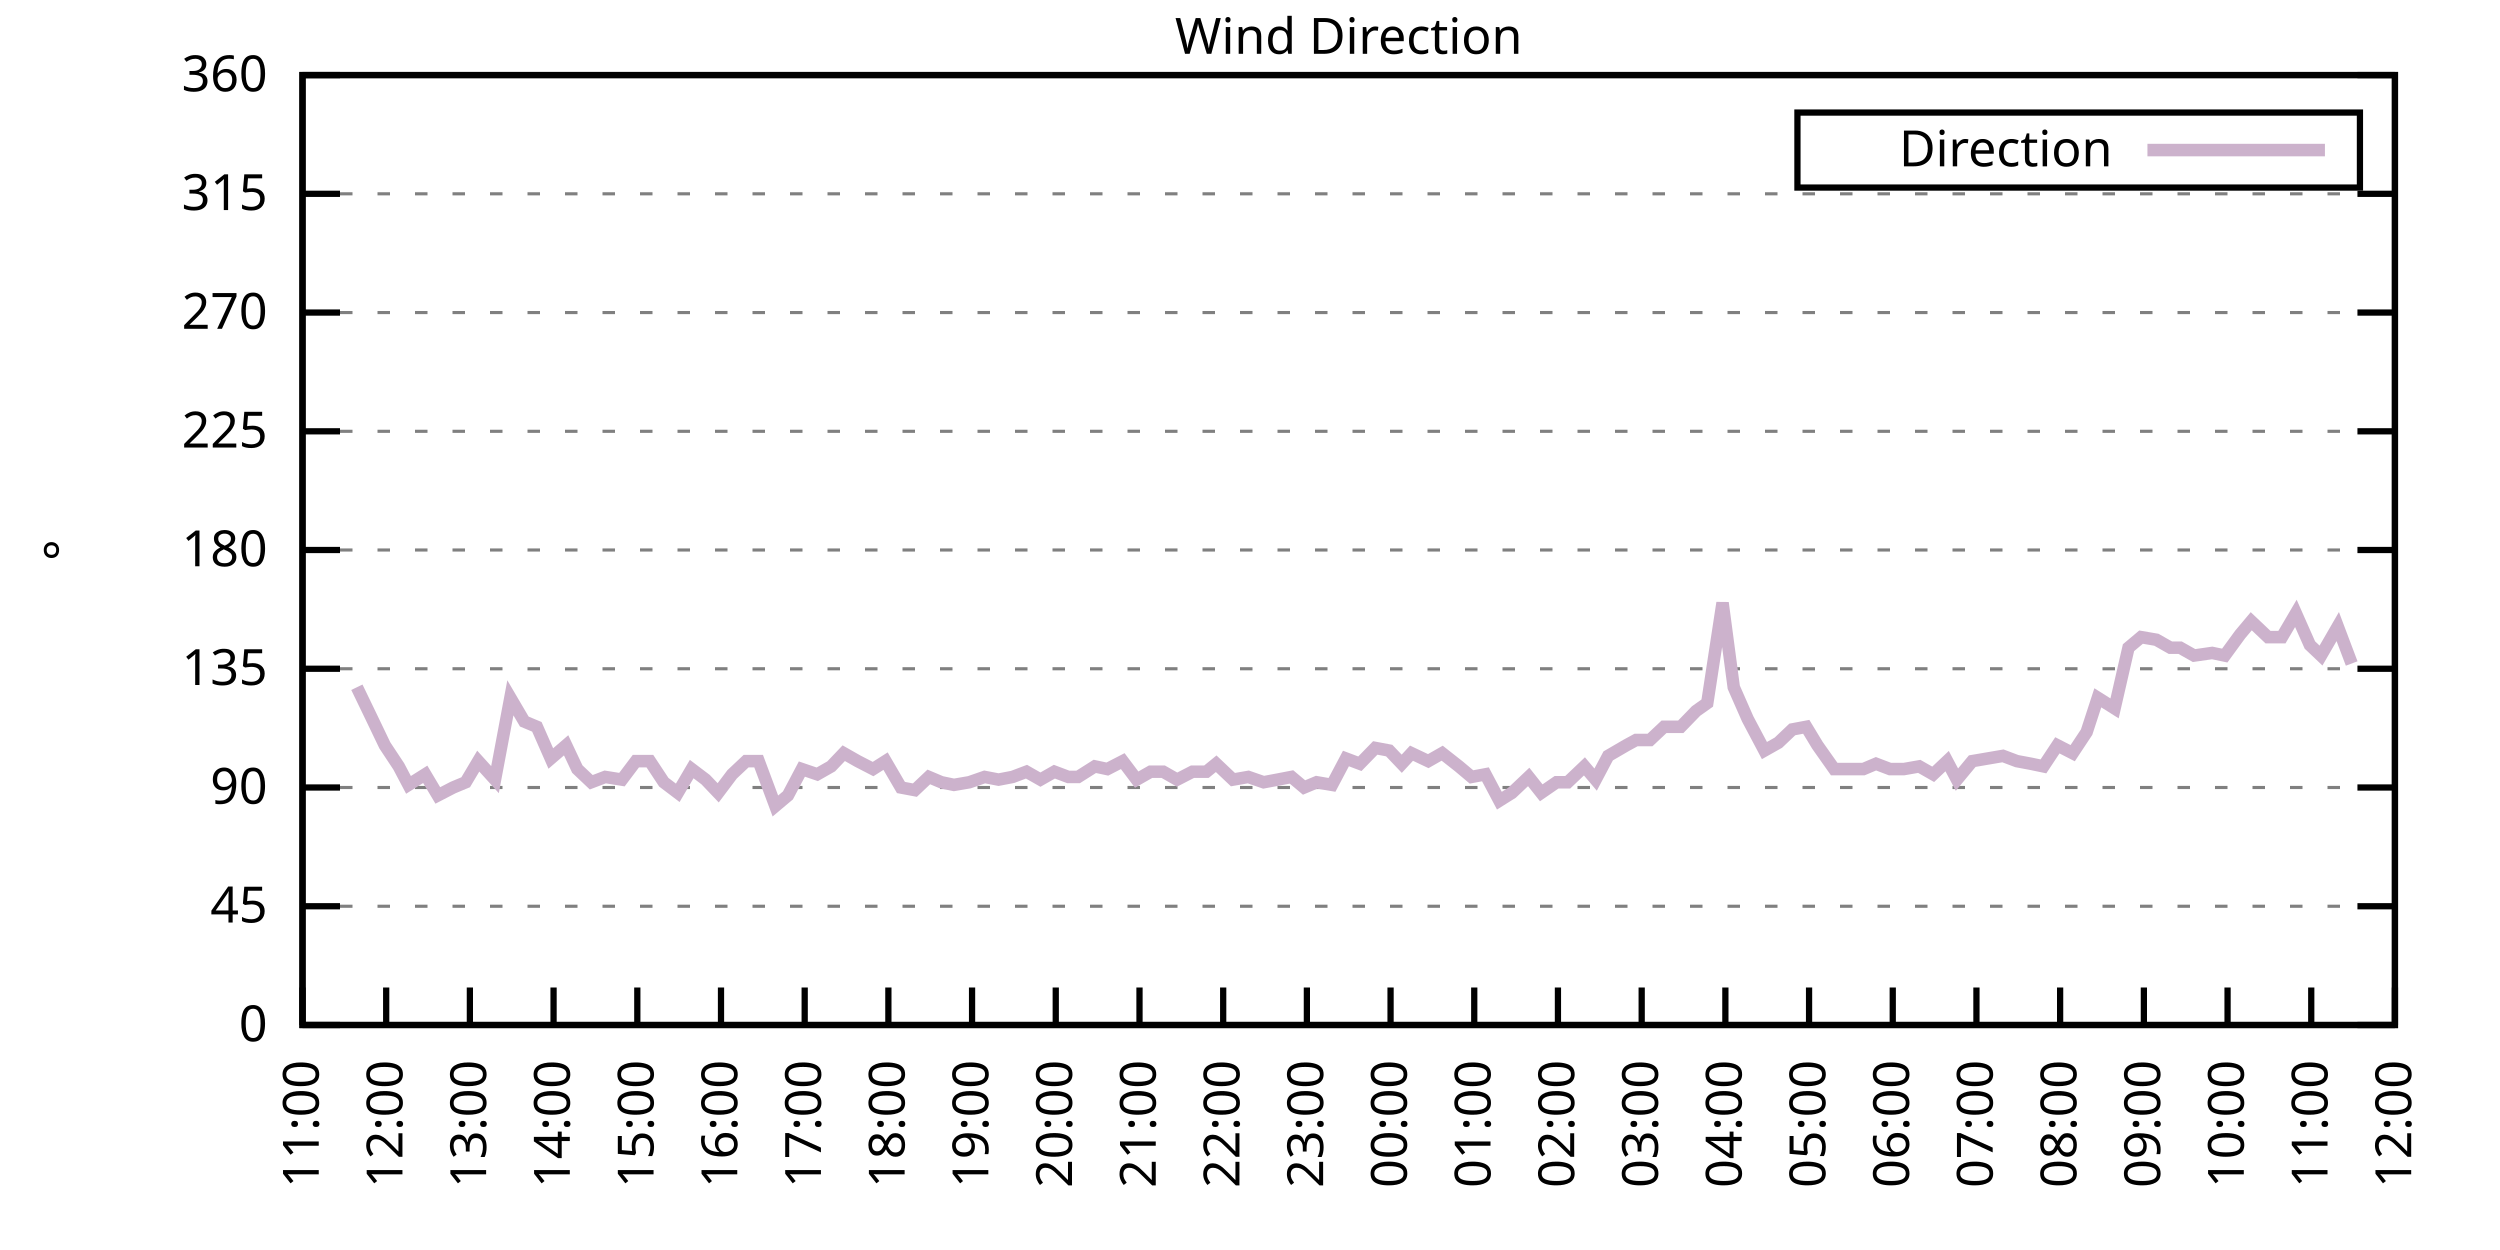
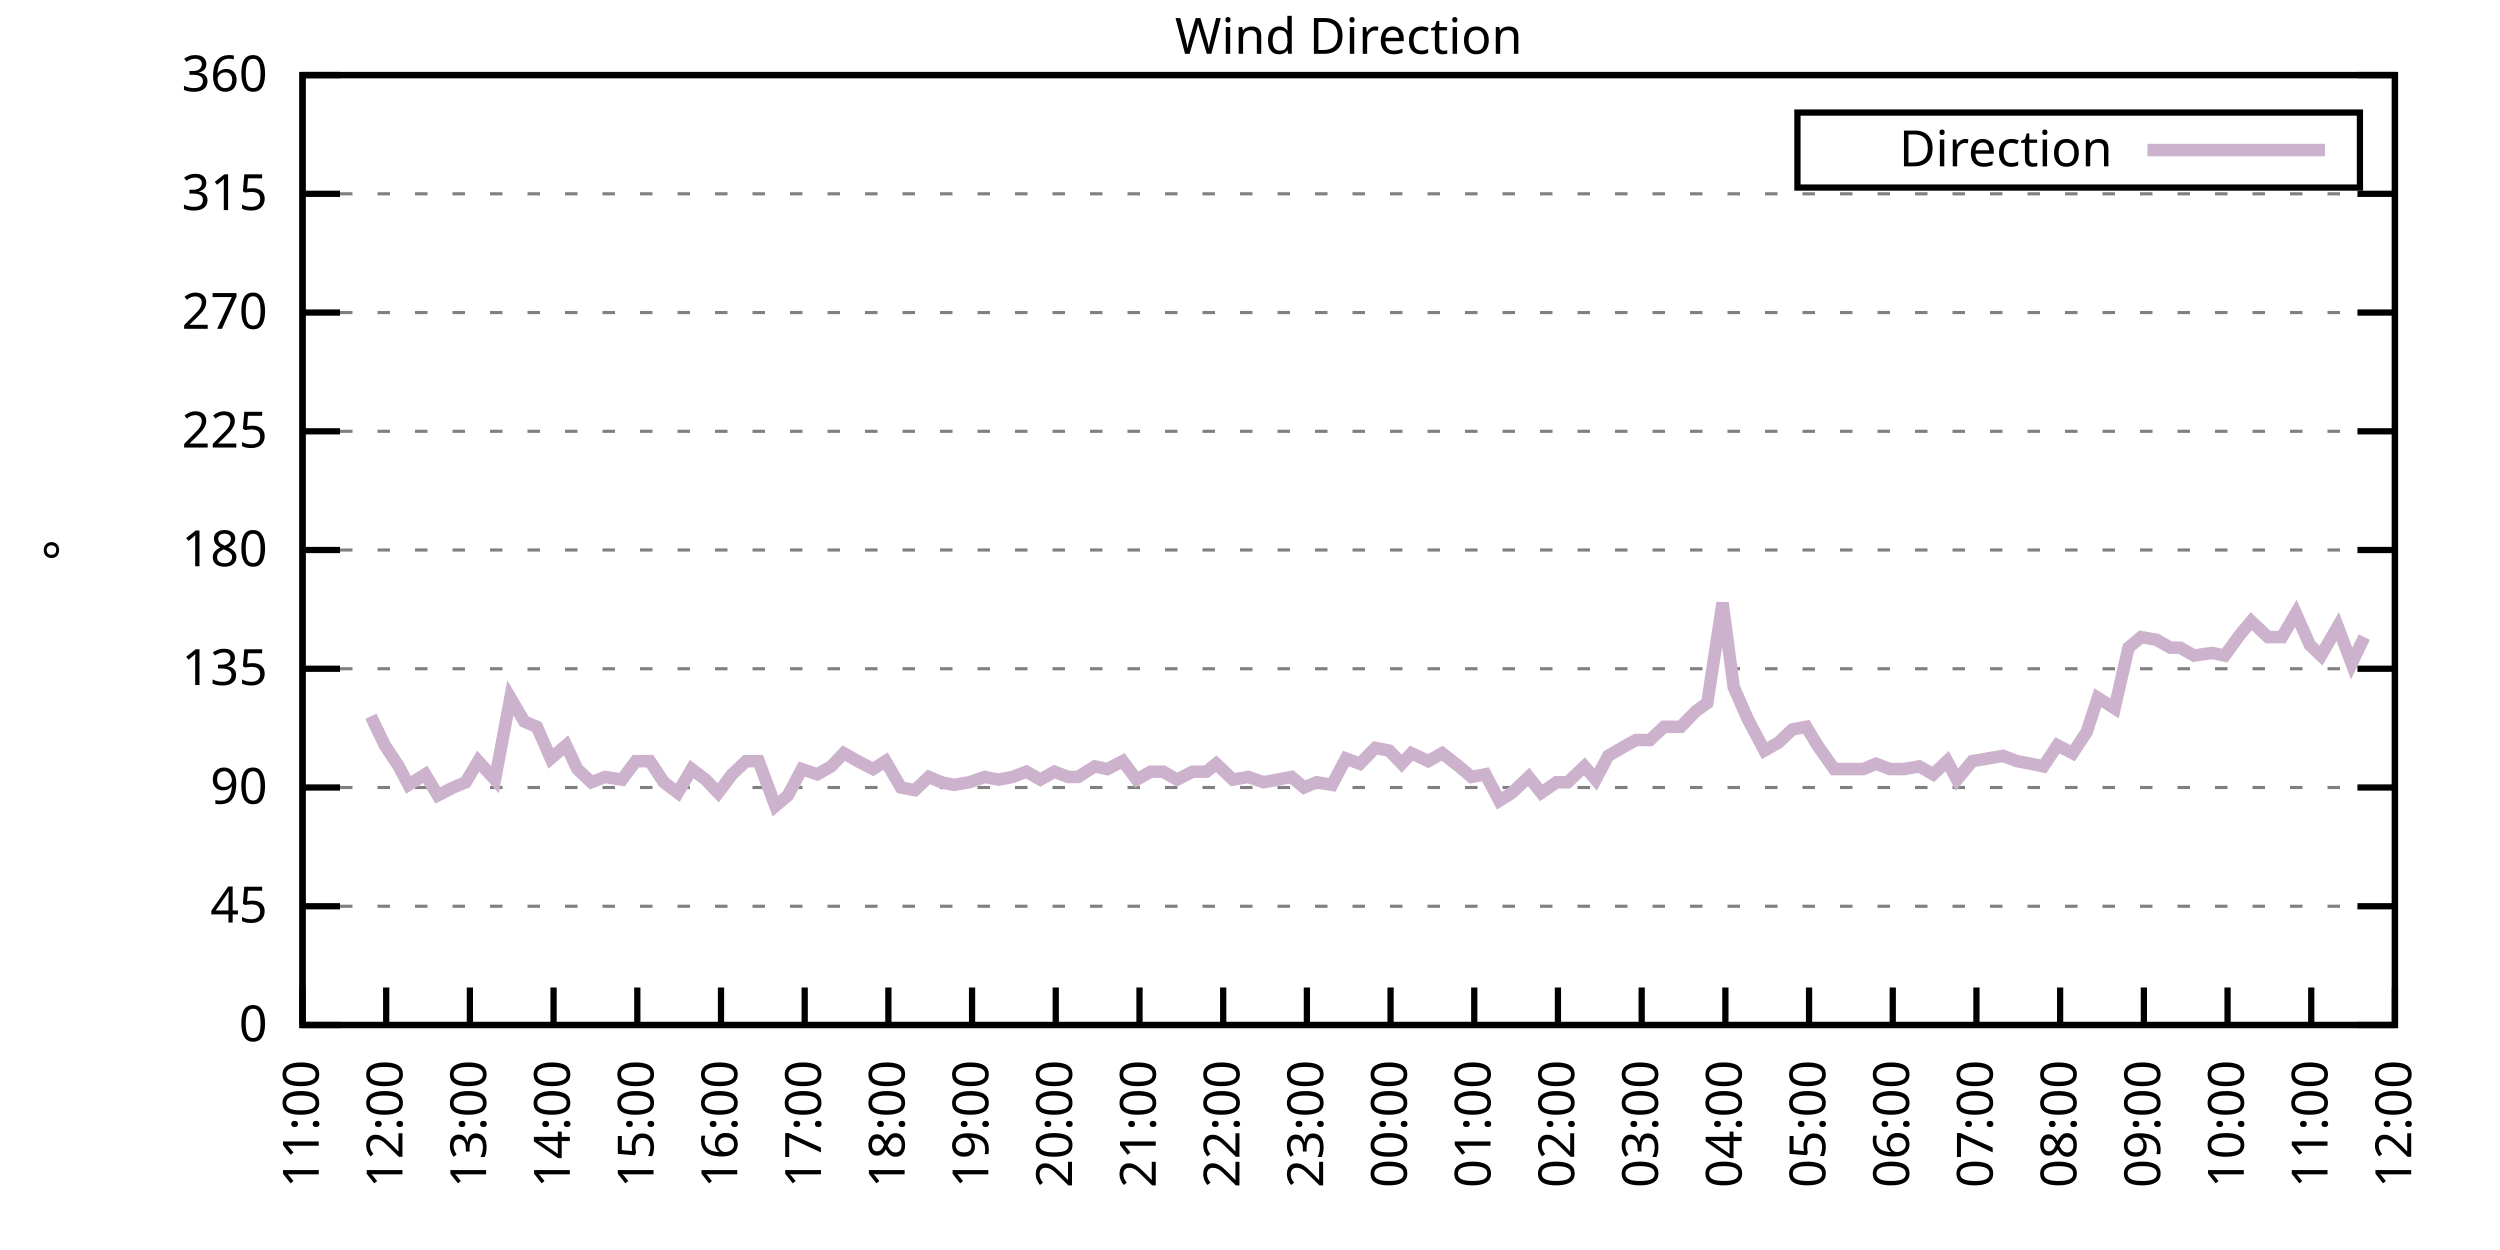
<svg xmlns="http://www.w3.org/2000/svg" xmlns:xlink="http://www.w3.org/1999/xlink" width="400" height="200" viewBox="0 0 400 200">
  <g id="gnuplot_canvas">
    <rect x="0" y="0" width="400" height="200" fill="none" />
    <defs>
      <circle id="gpDot" r="0.5" stroke-width="0.5" stroke="currentColor" />
      <path id="gpPt0" stroke-width="0.333" stroke="currentColor" d="M-1,0 h2 M0,-1 v2" />
      <path id="gpPt1" stroke-width="0.333" stroke="currentColor" d="M-1,-1 L1,1 M1,-1 L-1,1" />
      <path id="gpPt2" stroke-width="0.333" stroke="currentColor" d="M-1,0 L1,0 M0,-1 L0,1 M-1,-1 L1,1 M-1,1 L1,-1" />
      <rect id="gpPt3" stroke-width="0.333" stroke="currentColor" x="-1" y="-1" width="2" height="2" />
      <rect id="gpPt4" stroke-width="0.333" stroke="currentColor" fill="currentColor" x="-1" y="-1" width="2" height="2" />
      <circle id="gpPt5" stroke-width="0.333" stroke="currentColor" cx="0" cy="0" r="1" />
      <use xlink:href="#gpPt5" id="gpPt6" fill="currentColor" stroke="none" />
      <path id="gpPt7" stroke-width="0.333" stroke="currentColor" d="M0,-1.33 L-1.33,0.67 L1.33,0.67 z" />
      <use xlink:href="#gpPt7" id="gpPt8" fill="currentColor" stroke="none" />
      <use xlink:href="#gpPt7" id="gpPt9" stroke="currentColor" transform="rotate(180)" />
      <use xlink:href="#gpPt9" id="gpPt10" fill="currentColor" stroke="none" />
      <use xlink:href="#gpPt3" id="gpPt11" stroke="currentColor" transform="rotate(45)" />
      <use xlink:href="#gpPt11" id="gpPt12" fill="currentColor" stroke="none" />
      <path id="gpPt13" stroke-width="0.333" stroke="currentColor" d="M0,1.330 L1.265,0.411 L0.782,-1.067 L-0.782,-1.076 L-1.265,0.411 z" />
      <use xlink:href="#gpPt13" id="gpPt14" fill="currentColor" stroke="none" />
      <filter id="textbox" filterUnits="objectBoundingBox" x="0" y="0" height="1" width="1">
        <feFlood flood-color="white" flood-opacity="1" result="bgnd" />
        <feComposite in="SourceGraphic" in2="bgnd" operator="atop" />
      </filter>
      <filter id="greybox" filterUnits="objectBoundingBox" x="0" y="0" height="1" width="1">
        <feFlood flood-color="lightgrey" flood-opacity="1" result="grey" />
        <feComposite in="SourceGraphic" in2="grey" operator="atop" />
      </filter>
    </defs>
    <g fill="none" color="white" stroke="currentColor" stroke-width="1.00" stroke-linecap="butt" stroke-linejoin="miter">
</g>
    <g fill="none" color="black" stroke="currentColor" stroke-width="1.00" stroke-linecap="butt" stroke-linejoin="miter">
      <g stroke="none" shape-rendering="crispEdges">
        <polygon fill="rgb(255, 255, 255)" points="48.40,164.00 383.18,164.00 383.18,12.02 48.40,12.02 " />
      </g>
    </g>
    <g fill="none" color="black" stroke="currentColor" stroke-width="1.00" stroke-linecap="butt" stroke-linejoin="miter">
</g>
    <g fill="none" color="black" stroke="black" stroke-width="0.50" stroke-linecap="butt" stroke-linejoin="miter">
</g>
    <g fill="none" color="gray" stroke="currentColor" stroke-width="0.50" stroke-linecap="butt" stroke-linejoin="miter">
      <path stroke="gray" stroke-dasharray="2,4" class="gridline" d="M48.40,164.00 L383.19,164.00  " />
    </g>
    <g fill="none" color="gray" stroke="gray" stroke-width="1.00" stroke-linecap="butt" stroke-linejoin="miter">
</g>
    <g fill="none" color="black" stroke="currentColor" stroke-width="1.00" stroke-linecap="butt" stroke-linejoin="miter">
      <path stroke="black" d="M48.40,164.00 L54.40,164.00 M383.19,164.00 L377.19,164.00  " />
      <g transform="translate(42.80,166.60)" stroke="none" fill="black" font-family="Sans" font-size="8.00" text-anchor="end">
        <text>
          <tspan font-family="Sans"> 0</tspan>
        </text>
      </g>
    </g>
    <g fill="none" color="black" stroke="currentColor" stroke-width="1.00" stroke-linecap="butt" stroke-linejoin="miter">
</g>
    <g fill="none" color="black" stroke="black" stroke-width="0.50" stroke-linecap="butt" stroke-linejoin="miter">
</g>
    <g fill="none" color="gray" stroke="currentColor" stroke-width="0.50" stroke-linecap="butt" stroke-linejoin="miter">
      <path stroke="gray" stroke-dasharray="2,4" class="gridline" d="M48.40,145.00 L383.19,145.00  " />
    </g>
    <g fill="none" color="gray" stroke="gray" stroke-width="1.00" stroke-linecap="butt" stroke-linejoin="miter">
</g>
    <g fill="none" color="black" stroke="currentColor" stroke-width="1.00" stroke-linecap="butt" stroke-linejoin="miter">
      <path stroke="black" d="M48.40,145.00 L54.40,145.00 M383.19,145.00 L377.19,145.00  " />
      <g transform="translate(42.80,147.60)" stroke="none" fill="black" font-family="Sans" font-size="8.00" text-anchor="end">
        <text>
          <tspan font-family="Sans"> 45</tspan>
        </text>
      </g>
    </g>
    <g fill="none" color="black" stroke="currentColor" stroke-width="1.00" stroke-linecap="butt" stroke-linejoin="miter">
</g>
    <g fill="none" color="black" stroke="black" stroke-width="0.50" stroke-linecap="butt" stroke-linejoin="miter">
</g>
    <g fill="none" color="gray" stroke="currentColor" stroke-width="0.50" stroke-linecap="butt" stroke-linejoin="miter">
      <path stroke="gray" stroke-dasharray="2,4" class="gridline" d="M48.40,126.00 L383.19,126.00  " />
    </g>
    <g fill="none" color="gray" stroke="gray" stroke-width="1.00" stroke-linecap="butt" stroke-linejoin="miter">
</g>
    <g fill="none" color="black" stroke="currentColor" stroke-width="1.00" stroke-linecap="butt" stroke-linejoin="miter">
      <path stroke="black" d="M48.40,126.00 L54.40,126.00 M383.19,126.00 L377.19,126.00  " />
      <g transform="translate(42.80,128.60)" stroke="none" fill="black" font-family="Sans" font-size="8.00" text-anchor="end">
        <text>
          <tspan font-family="Sans"> 90</tspan>
        </text>
      </g>
    </g>
    <g fill="none" color="black" stroke="currentColor" stroke-width="1.00" stroke-linecap="butt" stroke-linejoin="miter">
</g>
    <g fill="none" color="black" stroke="black" stroke-width="0.50" stroke-linecap="butt" stroke-linejoin="miter">
</g>
    <g fill="none" color="gray" stroke="currentColor" stroke-width="0.50" stroke-linecap="butt" stroke-linejoin="miter">
      <path stroke="gray" stroke-dasharray="2,4" class="gridline" d="M48.40,107.00 L383.19,107.00  " />
    </g>
    <g fill="none" color="gray" stroke="gray" stroke-width="1.00" stroke-linecap="butt" stroke-linejoin="miter">
</g>
    <g fill="none" color="black" stroke="currentColor" stroke-width="1.00" stroke-linecap="butt" stroke-linejoin="miter">
      <path stroke="black" d="M48.40,107.00 L54.40,107.00 M383.19,107.00 L377.19,107.00  " />
      <g transform="translate(42.80,109.60)" stroke="none" fill="black" font-family="Sans" font-size="8.00" text-anchor="end">
        <text>
          <tspan font-family="Sans"> 135</tspan>
        </text>
      </g>
    </g>
    <g fill="none" color="black" stroke="currentColor" stroke-width="1.00" stroke-linecap="butt" stroke-linejoin="miter">
</g>
    <g fill="none" color="black" stroke="black" stroke-width="0.50" stroke-linecap="butt" stroke-linejoin="miter">
</g>
    <g fill="none" color="gray" stroke="currentColor" stroke-width="0.50" stroke-linecap="butt" stroke-linejoin="miter">
      <path stroke="gray" stroke-dasharray="2,4" class="gridline" d="M48.40,88.00 L383.19,88.00  " />
    </g>
    <g fill="none" color="gray" stroke="gray" stroke-width="1.00" stroke-linecap="butt" stroke-linejoin="miter">
</g>
    <g fill="none" color="black" stroke="currentColor" stroke-width="1.00" stroke-linecap="butt" stroke-linejoin="miter">
      <path stroke="black" d="M48.40,88.00 L54.40,88.00 M383.19,88.00 L377.19,88.00  " />
      <g transform="translate(42.80,90.60)" stroke="none" fill="black" font-family="Sans" font-size="8.00" text-anchor="end">
        <text>
          <tspan font-family="Sans"> 180</tspan>
        </text>
      </g>
    </g>
    <g fill="none" color="black" stroke="currentColor" stroke-width="1.00" stroke-linecap="butt" stroke-linejoin="miter">
</g>
    <g fill="none" color="black" stroke="black" stroke-width="0.50" stroke-linecap="butt" stroke-linejoin="miter">
</g>
    <g fill="none" color="gray" stroke="currentColor" stroke-width="0.50" stroke-linecap="butt" stroke-linejoin="miter">
      <path stroke="gray" stroke-dasharray="2,4" class="gridline" d="M48.40,69.01 L383.19,69.01  " />
    </g>
    <g fill="none" color="gray" stroke="gray" stroke-width="1.00" stroke-linecap="butt" stroke-linejoin="miter">
</g>
    <g fill="none" color="black" stroke="currentColor" stroke-width="1.00" stroke-linecap="butt" stroke-linejoin="miter">
      <path stroke="black" d="M48.40,69.01 L54.40,69.01 M383.19,69.01 L377.19,69.01  " />
      <g transform="translate(42.80,71.61)" stroke="none" fill="black" font-family="Sans" font-size="8.00" text-anchor="end">
        <text>
          <tspan font-family="Sans"> 225</tspan>
        </text>
      </g>
    </g>
    <g fill="none" color="black" stroke="currentColor" stroke-width="1.00" stroke-linecap="butt" stroke-linejoin="miter">
</g>
    <g fill="none" color="black" stroke="black" stroke-width="0.50" stroke-linecap="butt" stroke-linejoin="miter">
</g>
    <g fill="none" color="gray" stroke="currentColor" stroke-width="0.50" stroke-linecap="butt" stroke-linejoin="miter">
      <path stroke="gray" stroke-dasharray="2,4" class="gridline" d="M48.40,50.01 L383.19,50.01  " />
    </g>
    <g fill="none" color="gray" stroke="gray" stroke-width="1.00" stroke-linecap="butt" stroke-linejoin="miter">
</g>
    <g fill="none" color="black" stroke="currentColor" stroke-width="1.00" stroke-linecap="butt" stroke-linejoin="miter">
      <path stroke="black" d="M48.40,50.01 L54.40,50.01 M383.19,50.01 L377.19,50.01  " />
      <g transform="translate(42.80,52.61)" stroke="none" fill="black" font-family="Sans" font-size="8.00" text-anchor="end">
        <text>
          <tspan font-family="Sans"> 270</tspan>
        </text>
      </g>
    </g>
    <g fill="none" color="black" stroke="currentColor" stroke-width="1.00" stroke-linecap="butt" stroke-linejoin="miter">
</g>
    <g fill="none" color="black" stroke="black" stroke-width="0.50" stroke-linecap="butt" stroke-linejoin="miter">
</g>
    <g fill="none" color="gray" stroke="currentColor" stroke-width="0.50" stroke-linecap="butt" stroke-linejoin="miter">
      <path stroke="gray" stroke-dasharray="2,4" class="gridline" d="M48.40,31.01 L383.19,31.01  " />
    </g>
    <g fill="none" color="gray" stroke="gray" stroke-width="1.00" stroke-linecap="butt" stroke-linejoin="miter">
</g>
    <g fill="none" color="black" stroke="currentColor" stroke-width="1.00" stroke-linecap="butt" stroke-linejoin="miter">
      <path stroke="black" d="M48.40,31.01 L54.40,31.01 M383.19,31.01 L377.19,31.01  " />
      <g transform="translate(42.80,33.61)" stroke="none" fill="black" font-family="Sans" font-size="8.00" text-anchor="end">
        <text>
          <tspan font-family="Sans"> 315</tspan>
        </text>
      </g>
    </g>
    <g fill="none" color="black" stroke="currentColor" stroke-width="1.00" stroke-linecap="butt" stroke-linejoin="miter">
</g>
    <g fill="none" color="black" stroke="black" stroke-width="0.50" stroke-linecap="butt" stroke-linejoin="miter">
</g>
    <g fill="none" color="gray" stroke="currentColor" stroke-width="0.50" stroke-linecap="butt" stroke-linejoin="miter">
      <path stroke="gray" stroke-dasharray="2,4" class="gridline" d="M48.40,12.01 L383.19,12.01  " />
    </g>
    <g fill="none" color="gray" stroke="gray" stroke-width="1.00" stroke-linecap="butt" stroke-linejoin="miter">
</g>
    <g fill="none" color="black" stroke="currentColor" stroke-width="1.00" stroke-linecap="butt" stroke-linejoin="miter">
      <path stroke="black" d="M48.40,12.01 L54.40,12.01 M383.19,12.01 L377.19,12.01  " />
      <g transform="translate(42.80,14.61)" stroke="none" fill="black" font-family="Sans" font-size="8.00" text-anchor="end">
        <text>
          <tspan font-family="Sans"> 360</tspan>
        </text>
      </g>
    </g>
    <g fill="none" color="black" stroke="currentColor" stroke-width="1.00" stroke-linecap="butt" stroke-linejoin="miter">
      <path stroke="black" d="M48.40,164.00 L48.40,158.00  " />
      <g transform="translate(51.00,169.60) rotate(270.00)" stroke="none" fill="black" font-family="Sans" font-size="8.00" text-anchor="end">
        <text>
          <tspan font-family="Sans">11:00</tspan>
        </text>
      </g>
    </g>
    <g fill="none" color="black" stroke="currentColor" stroke-width="1.00" stroke-linecap="butt" stroke-linejoin="miter">
      <path stroke="black" d="M61.79,164.00 L61.79,158.00  " />
      <g transform="translate(64.39,169.60) rotate(270.00)" stroke="none" fill="black" font-family="Sans" font-size="8.00" text-anchor="end">
        <text>
          <tspan font-family="Sans">12:00</tspan>
        </text>
      </g>
    </g>
    <g fill="none" color="black" stroke="currentColor" stroke-width="1.00" stroke-linecap="butt" stroke-linejoin="miter">
      <path stroke="black" d="M75.18,164.00 L75.18,158.00  " />
      <g transform="translate(77.78,169.60) rotate(270.00)" stroke="none" fill="black" font-family="Sans" font-size="8.00" text-anchor="end">
        <text>
          <tspan font-family="Sans">13:00</tspan>
        </text>
      </g>
    </g>
    <g fill="none" color="black" stroke="currentColor" stroke-width="1.00" stroke-linecap="butt" stroke-linejoin="miter">
      <path stroke="black" d="M88.57,164.00 L88.57,158.00  " />
      <g transform="translate(91.17,169.60) rotate(270.00)" stroke="none" fill="black" font-family="Sans" font-size="8.00" text-anchor="end">
        <text>
          <tspan font-family="Sans">14:00</tspan>
        </text>
      </g>
    </g>
    <g fill="none" color="black" stroke="currentColor" stroke-width="1.00" stroke-linecap="butt" stroke-linejoin="miter">
      <path stroke="black" d="M101.97,164.00 L101.97,158.00  " />
      <g transform="translate(104.57,169.60) rotate(270.00)" stroke="none" fill="black" font-family="Sans" font-size="8.00" text-anchor="end">
        <text>
          <tspan font-family="Sans">15:00</tspan>
        </text>
      </g>
    </g>
    <g fill="none" color="black" stroke="currentColor" stroke-width="1.00" stroke-linecap="butt" stroke-linejoin="miter">
      <path stroke="black" d="M115.36,164.00 L115.36,158.00  " />
      <g transform="translate(117.96,169.60) rotate(270.00)" stroke="none" fill="black" font-family="Sans" font-size="8.00" text-anchor="end">
        <text>
          <tspan font-family="Sans">16:00</tspan>
        </text>
      </g>
    </g>
    <g fill="none" color="black" stroke="currentColor" stroke-width="1.00" stroke-linecap="butt" stroke-linejoin="miter">
      <path stroke="black" d="M128.75,164.00 L128.75,158.00  " />
      <g transform="translate(131.35,169.60) rotate(270.00)" stroke="none" fill="black" font-family="Sans" font-size="8.00" text-anchor="end">
        <text>
          <tspan font-family="Sans">17:00</tspan>
        </text>
      </g>
    </g>
    <g fill="none" color="black" stroke="currentColor" stroke-width="1.00" stroke-linecap="butt" stroke-linejoin="miter">
      <path stroke="black" d="M142.14,164.00 L142.14,158.00  " />
      <g transform="translate(144.74,169.60) rotate(270.00)" stroke="none" fill="black" font-family="Sans" font-size="8.00" text-anchor="end">
        <text>
          <tspan font-family="Sans">18:00</tspan>
        </text>
      </g>
    </g>
    <g fill="none" color="black" stroke="currentColor" stroke-width="1.00" stroke-linecap="butt" stroke-linejoin="miter">
      <path stroke="black" d="M155.53,164.00 L155.53,158.00  " />
      <g transform="translate(158.13,169.60) rotate(270.00)" stroke="none" fill="black" font-family="Sans" font-size="8.00" text-anchor="end">
        <text>
          <tspan font-family="Sans">19:00</tspan>
        </text>
      </g>
    </g>
    <g fill="none" color="black" stroke="currentColor" stroke-width="1.00" stroke-linecap="butt" stroke-linejoin="miter">
      <path stroke="black" d="M168.92,164.00 L168.92,158.00  " />
      <g transform="translate(171.52,169.60) rotate(270.00)" stroke="none" fill="black" font-family="Sans" font-size="8.00" text-anchor="end">
        <text>
          <tspan font-family="Sans">20:00</tspan>
        </text>
      </g>
    </g>
    <g fill="none" color="black" stroke="currentColor" stroke-width="1.00" stroke-linecap="butt" stroke-linejoin="miter">
      <path stroke="black" d="M182.32,164.00 L182.32,158.00  " />
      <g transform="translate(184.92,169.60) rotate(270.00)" stroke="none" fill="black" font-family="Sans" font-size="8.00" text-anchor="end">
        <text>
          <tspan font-family="Sans">21:00</tspan>
        </text>
      </g>
    </g>
    <g fill="none" color="black" stroke="currentColor" stroke-width="1.00" stroke-linecap="butt" stroke-linejoin="miter">
      <path stroke="black" d="M195.71,164.00 L195.71,158.00  " />
      <g transform="translate(198.31,169.60) rotate(270.00)" stroke="none" fill="black" font-family="Sans" font-size="8.00" text-anchor="end">
        <text>
          <tspan font-family="Sans">22:00</tspan>
        </text>
      </g>
    </g>
    <g fill="none" color="black" stroke="currentColor" stroke-width="1.00" stroke-linecap="butt" stroke-linejoin="miter">
      <path stroke="black" d="M209.10,164.00 L209.10,158.00  " />
      <g transform="translate(211.70,169.60) rotate(270.00)" stroke="none" fill="black" font-family="Sans" font-size="8.00" text-anchor="end">
        <text>
          <tspan font-family="Sans">23:00</tspan>
        </text>
      </g>
    </g>
    <g fill="none" color="black" stroke="currentColor" stroke-width="1.00" stroke-linecap="butt" stroke-linejoin="miter">
      <path stroke="black" d="M222.49,164.00 L222.49,158.00  " />
      <g transform="translate(225.09,169.60) rotate(270.00)" stroke="none" fill="black" font-family="Sans" font-size="8.00" text-anchor="end">
        <text>
          <tspan font-family="Sans">00:00</tspan>
        </text>
      </g>
    </g>
    <g fill="none" color="black" stroke="currentColor" stroke-width="1.00" stroke-linecap="butt" stroke-linejoin="miter">
      <path stroke="black" d="M235.88,164.00 L235.88,158.00  " />
      <g transform="translate(238.48,169.60) rotate(270.00)" stroke="none" fill="black" font-family="Sans" font-size="8.00" text-anchor="end">
        <text>
          <tspan font-family="Sans">01:00</tspan>
        </text>
      </g>
    </g>
    <g fill="none" color="black" stroke="currentColor" stroke-width="1.00" stroke-linecap="butt" stroke-linejoin="miter">
      <path stroke="black" d="M249.27,164.00 L249.27,158.00  " />
      <g transform="translate(251.87,169.60) rotate(270.00)" stroke="none" fill="black" font-family="Sans" font-size="8.00" text-anchor="end">
        <text>
          <tspan font-family="Sans">02:00</tspan>
        </text>
      </g>
    </g>
    <g fill="none" color="black" stroke="currentColor" stroke-width="1.00" stroke-linecap="butt" stroke-linejoin="miter">
      <path stroke="black" d="M262.67,164.00 L262.67,158.00  " />
      <g transform="translate(265.27,169.60) rotate(270.00)" stroke="none" fill="black" font-family="Sans" font-size="8.00" text-anchor="end">
        <text>
          <tspan font-family="Sans">03:00</tspan>
        </text>
      </g>
    </g>
    <g fill="none" color="black" stroke="currentColor" stroke-width="1.00" stroke-linecap="butt" stroke-linejoin="miter">
      <path stroke="black" d="M276.06,164.00 L276.06,158.00  " />
      <g transform="translate(278.66,169.60) rotate(270.00)" stroke="none" fill="black" font-family="Sans" font-size="8.00" text-anchor="end">
        <text>
          <tspan font-family="Sans">04:00</tspan>
        </text>
      </g>
    </g>
    <g fill="none" color="black" stroke="currentColor" stroke-width="1.00" stroke-linecap="butt" stroke-linejoin="miter">
      <path stroke="black" d="M289.45,164.00 L289.45,158.00  " />
      <g transform="translate(292.05,169.60) rotate(270.00)" stroke="none" fill="black" font-family="Sans" font-size="8.00" text-anchor="end">
        <text>
          <tspan font-family="Sans">05:00</tspan>
        </text>
      </g>
    </g>
    <g fill="none" color="black" stroke="currentColor" stroke-width="1.00" stroke-linecap="butt" stroke-linejoin="miter">
      <path stroke="black" d="M302.84,164.00 L302.84,158.00  " />
      <g transform="translate(305.44,169.60) rotate(270.00)" stroke="none" fill="black" font-family="Sans" font-size="8.00" text-anchor="end">
        <text>
          <tspan font-family="Sans">06:00</tspan>
        </text>
      </g>
    </g>
    <g fill="none" color="black" stroke="currentColor" stroke-width="1.00" stroke-linecap="butt" stroke-linejoin="miter">
      <path stroke="black" d="M316.23,164.00 L316.23,158.00  " />
      <g transform="translate(318.83,169.60) rotate(270.00)" stroke="none" fill="black" font-family="Sans" font-size="8.00" text-anchor="end">
        <text>
          <tspan font-family="Sans">07:00</tspan>
        </text>
      </g>
    </g>
    <g fill="none" color="black" stroke="currentColor" stroke-width="1.00" stroke-linecap="butt" stroke-linejoin="miter">
      <path stroke="black" d="M329.62,164.00 L329.62,158.00  " />
      <g transform="translate(332.22,169.60) rotate(270.00)" stroke="none" fill="black" font-family="Sans" font-size="8.00" text-anchor="end">
        <text>
          <tspan font-family="Sans">08:00</tspan>
        </text>
      </g>
    </g>
    <g fill="none" color="black" stroke="currentColor" stroke-width="1.00" stroke-linecap="butt" stroke-linejoin="miter">
      <path stroke="black" d="M343.02,164.00 L343.02,158.00  " />
      <g transform="translate(345.62,169.60) rotate(270.00)" stroke="none" fill="black" font-family="Sans" font-size="8.00" text-anchor="end">
        <text>
          <tspan font-family="Sans">09:00</tspan>
        </text>
      </g>
    </g>
    <g fill="none" color="black" stroke="currentColor" stroke-width="1.00" stroke-linecap="butt" stroke-linejoin="miter">
      <path stroke="black" d="M356.41,164.00 L356.41,158.00  " />
      <g transform="translate(359.01,169.60) rotate(270.00)" stroke="none" fill="black" font-family="Sans" font-size="8.00" text-anchor="end">
        <text>
          <tspan font-family="Sans">10:00</tspan>
        </text>
      </g>
    </g>
    <g fill="none" color="black" stroke="currentColor" stroke-width="1.00" stroke-linecap="butt" stroke-linejoin="miter">
      <path stroke="black" d="M369.80,164.00 L369.80,158.00  " />
      <g transform="translate(372.40,169.60) rotate(270.00)" stroke="none" fill="black" font-family="Sans" font-size="8.00" text-anchor="end">
        <text>
          <tspan font-family="Sans">11:00</tspan>
        </text>
      </g>
    </g>
    <g fill="none" color="black" stroke="currentColor" stroke-width="1.00" stroke-linecap="butt" stroke-linejoin="miter">
      <path stroke="black" d="M383.19,164.00 L383.19,158.00  " />
      <g transform="translate(385.79,169.60) rotate(270.00)" stroke="none" fill="black" font-family="Sans" font-size="8.00" text-anchor="end">
        <text>
          <tspan font-family="Sans">12:00</tspan>
        </text>
      </g>
    </g>
    <g fill="none" color="black" stroke="currentColor" stroke-width="1.00" stroke-linecap="butt" stroke-linejoin="miter">
</g>
    <g fill="none" color="black" stroke="currentColor" stroke-width="1.00" stroke-linecap="butt" stroke-linejoin="miter">
      <path stroke="black" d="M48.40,12.01 L48.40,164.00 L383.19,164.00 L383.19,12.01 L48.40,12.01 Z  " />
    </g>
    <g fill="none" color="black" stroke="currentColor" stroke-width="1.00" stroke-linecap="butt" stroke-linejoin="miter">
</g>
    <g fill="none" color="black" stroke="currentColor" stroke-width="1.00" stroke-linecap="butt" stroke-linejoin="miter">
      <path stroke="black" d="M287.59,30.01 L287.59,18.01 L377.59,18.01 L377.59,30.01 L287.59,30.01 Z  " />
    </g>
    <g id="Wind_direction_plot_1">
      <g fill="none" color="white" stroke="black" stroke-width="2.00" stroke-linecap="butt" stroke-linejoin="miter">
</g>
      <g fill="none" color="black" stroke="currentColor" stroke-width="2.00" stroke-linecap="butt" stroke-linejoin="miter">
        <g transform="translate(337.99,26.61)" stroke="none" fill="black" font-family="Sans" font-size="8.00" text-anchor="end">
          <text>
            <tspan font-family="Sans">Direction</tspan>
          </text>
        </g>
      </g>
      <g fill="none" color="black" stroke="currentColor" stroke-width="2.00" stroke-linecap="butt" stroke-linejoin="miter">
-         <path stroke="rgb(204, 178, 204)" d="M343.59,24.01 L371.99,24.01 M57.10,109.96 L59.34,114.60 L61.57,119.25 L63.80,122.62 L65.36,125.58 L68.04,123.89   L70.05,127.27 L72.50,126.00 L74.51,125.16 L76.52,121.78 L79.20,124.74 L81.66,111.65 L83.89,115.45 L85.90,116.29   L88.13,121.36 L90.58,119.25 L92.37,123.05 L94.60,125.16 L96.83,124.31 L99.51,124.74 L101.74,121.78 L103.98,121.78   L106.21,125.16 L108.44,126.85 L110.67,123.05 L112.90,124.74 L114.91,126.85 L117.14,123.89 L119.38,121.78 L121.38,121.78   L124.06,128.96 L126.07,127.27 L128.30,123.05 L130.76,123.89 L132.99,122.62 L135.00,120.51 L137.23,121.78 L139.69,123.05   L141.69,121.78 L144.15,126.00 L146.38,126.42 L148.61,124.31 L150.62,125.16 L152.63,125.58 L155.09,125.16 L157.54,124.31   L159.77,124.74 L162.01,124.31 L164.24,123.47 L166.47,124.74 L168.70,123.47 L170.93,124.31 L172.50,124.31 L175.17,122.62   L177.18,123.05 L179.64,121.78 L181.87,124.74 L184.10,123.47 L186.11,123.47 L188.34,124.74 L190.80,123.47 L193.03,123.47   L194.59,122.20 L197.27,124.74 L199.73,124.31 L202.18,125.16 L204.41,124.74 L206.64,124.31 L208.65,126.00 L210.66,125.16   L213.12,125.58 L215.35,121.36 L217.58,122.20 L220.04,119.67 L222.27,120.09 L224.28,122.20 L225.84,120.51 L228.52,121.78   L230.75,120.51 L233.43,122.62 L235.44,124.31 L237.67,123.89 L239.90,128.11 L241.91,126.85 L244.59,124.31 L246.60,126.85   L249.05,125.16 L250.84,125.16 L253.51,122.62 L255.30,124.74 L257.31,120.94 L260.21,119.25 L261.77,118.40 L264.00,118.40   L266.24,116.29 L268.92,116.29 L271.37,113.76 L273.16,112.49 L275.61,96.45 L277.40,109.96 L279.63,115.03 L282.31,120.09   L284.54,118.83 L286.77,116.71 L289.00,116.29 L290.79,119.25 L293.47,123.05 L295.48,123.05 L298.15,123.05 L300.16,122.20   L302.39,123.05 L304.63,123.05 L307.08,122.62 L309.31,123.89 L311.54,121.78 L313.11,124.74 L315.56,121.78 L318.02,121.36   L320.47,120.94 L322.70,121.78 L324.94,122.20 L326.95,122.62 L329.18,119.25 L331.63,120.51 L333.86,117.14 L335.65,111.65   L338.33,113.34 L340.56,103.63 L342.57,101.94 L345.02,102.36 L347.26,103.63 L348.82,103.63 L351.05,104.89 L353.95,104.47   L355.96,104.89 L358.42,101.52 L360.20,99.40 L362.88,101.94 L365.11,101.94 L367.34,98.14 L369.58,103.20 L371.36,104.89   L374.04,100.25 L376.27,106.16  " />
+         <path stroke="rgb(204, 178, 204)" d="M343.59,24.01 L371.99,24.01 M59.34,114.60 L61.57,119.25 L63.80,122.62 L65.36,125.58 L68.04,123.89 L70.05,127.27   L72.50,126.00 L74.51,125.16 L76.52,121.78 L79.20,124.74 L81.66,111.65 L83.89,115.45 L85.90,116.29 L88.13,121.36   L90.58,119.25 L92.37,123.05 L94.60,125.16 L96.83,124.31 L99.51,124.74 L101.74,121.78 L103.98,121.78 L106.21,125.16   L108.44,126.85 L110.67,123.05 L112.90,124.74 L114.91,126.85 L117.14,123.89 L119.38,121.78 L121.38,121.78 L124.06,128.96   L126.07,127.27 L128.30,123.05 L130.76,123.89 L132.99,122.62 L135.00,120.51 L137.23,121.78 L139.69,123.05 L141.69,121.78   L144.15,126.00 L146.38,126.42 L148.61,124.31 L150.62,125.16 L152.63,125.58 L155.09,125.16 L157.54,124.31 L159.77,124.74   L162.01,124.31 L164.24,123.47 L166.47,124.74 L168.70,123.47 L170.93,124.31 L172.50,124.31 L175.17,122.62 L177.18,123.05   L179.64,121.78 L181.87,124.74 L184.10,123.47 L186.11,123.47 L188.34,124.74 L190.80,123.47 L193.03,123.47 L194.59,122.20   L197.27,124.74 L199.73,124.31 L202.18,125.16 L204.41,124.74 L206.64,124.31 L208.65,126.00 L210.66,125.16 L213.12,125.58   L215.35,121.36 L217.58,122.20 L220.04,119.67 L222.27,120.09 L224.28,122.20 L225.84,120.51 L228.52,121.78 L230.75,120.51   L233.43,122.62 L235.44,124.31 L237.67,123.89 L239.90,128.11 L241.91,126.85 L244.59,124.31 L246.60,126.85 L249.05,125.16   L250.84,125.16 L253.51,122.62 L255.30,124.74 L257.31,120.94 L260.21,119.25 L261.77,118.40 L264.00,118.40 L266.24,116.29   L268.92,116.29 L271.37,113.76 L273.16,112.49 L275.61,96.45 L277.40,109.96 L279.63,115.03 L282.31,120.09 L284.54,118.83   L286.77,116.71 L289.00,116.29 L290.79,119.25 L293.47,123.05 L295.48,123.05 L298.15,123.05 L300.16,122.20 L302.39,123.05   L304.63,123.05 L307.08,122.62 L309.31,123.89 L311.54,121.78 L313.11,124.74 L315.56,121.78 L318.02,121.36 L320.47,120.94   L322.70,121.78 L324.94,122.20 L326.95,122.62 L329.18,119.25 L331.63,120.51 L333.86,117.14 L335.65,111.65 L338.33,113.34   L340.56,103.63 L342.57,101.94 L345.02,102.36 L347.26,103.63 L348.82,103.63 L351.05,104.89 L353.95,104.47 L355.96,104.89   L358.42,101.52 L360.20,99.40 L362.88,101.94 L365.11,101.94 L367.34,98.14 L369.58,103.20 L371.36,104.89 L374.04,100.25   L376.27,106.16 L378.28,101.94  " />
      </g>
    </g>
    <g fill="none" color="black" stroke="currentColor" stroke-width="2.00" stroke-linecap="butt" stroke-linejoin="miter">
</g>
    <g fill="none" color="black" stroke="black" stroke-width="1.00" stroke-linecap="butt" stroke-linejoin="miter">
</g>
    <g fill="none" color="black" stroke="currentColor" stroke-width="1.00" stroke-linecap="butt" stroke-linejoin="miter">
      <path stroke="black" d="M48.40,12.01 L48.40,164.00 L383.19,164.00 L383.19,12.01 L48.40,12.01 Z  " />
      <g transform="translate(12.80,88.01) rotate(270.00)" stroke="none" fill="black" font-family="Sans" font-size="8.00" text-anchor="middle">
        <text>
          <tspan font-family="Sans">°</tspan>
        </text>
      </g>
    </g>
    <g fill="none" color="black" stroke="currentColor" stroke-width="1.00" stroke-linecap="butt" stroke-linejoin="miter">
</g>
    <g fill="none" color="black" stroke="currentColor" stroke-width="1.00" stroke-linecap="butt" stroke-linejoin="miter">
      <g transform="translate(215.79,8.61)" stroke="none" fill="black" font-family="Sans" font-size="8.00" text-anchor="middle">
        <text>
          <tspan font-family="Sans">Wind Direction</tspan>
        </text>
      </g>
    </g>
    <g fill="none" color="black" stroke="currentColor" stroke-width="1.00" stroke-linecap="butt" stroke-linejoin="miter">
</g>
  </g>
</svg>
